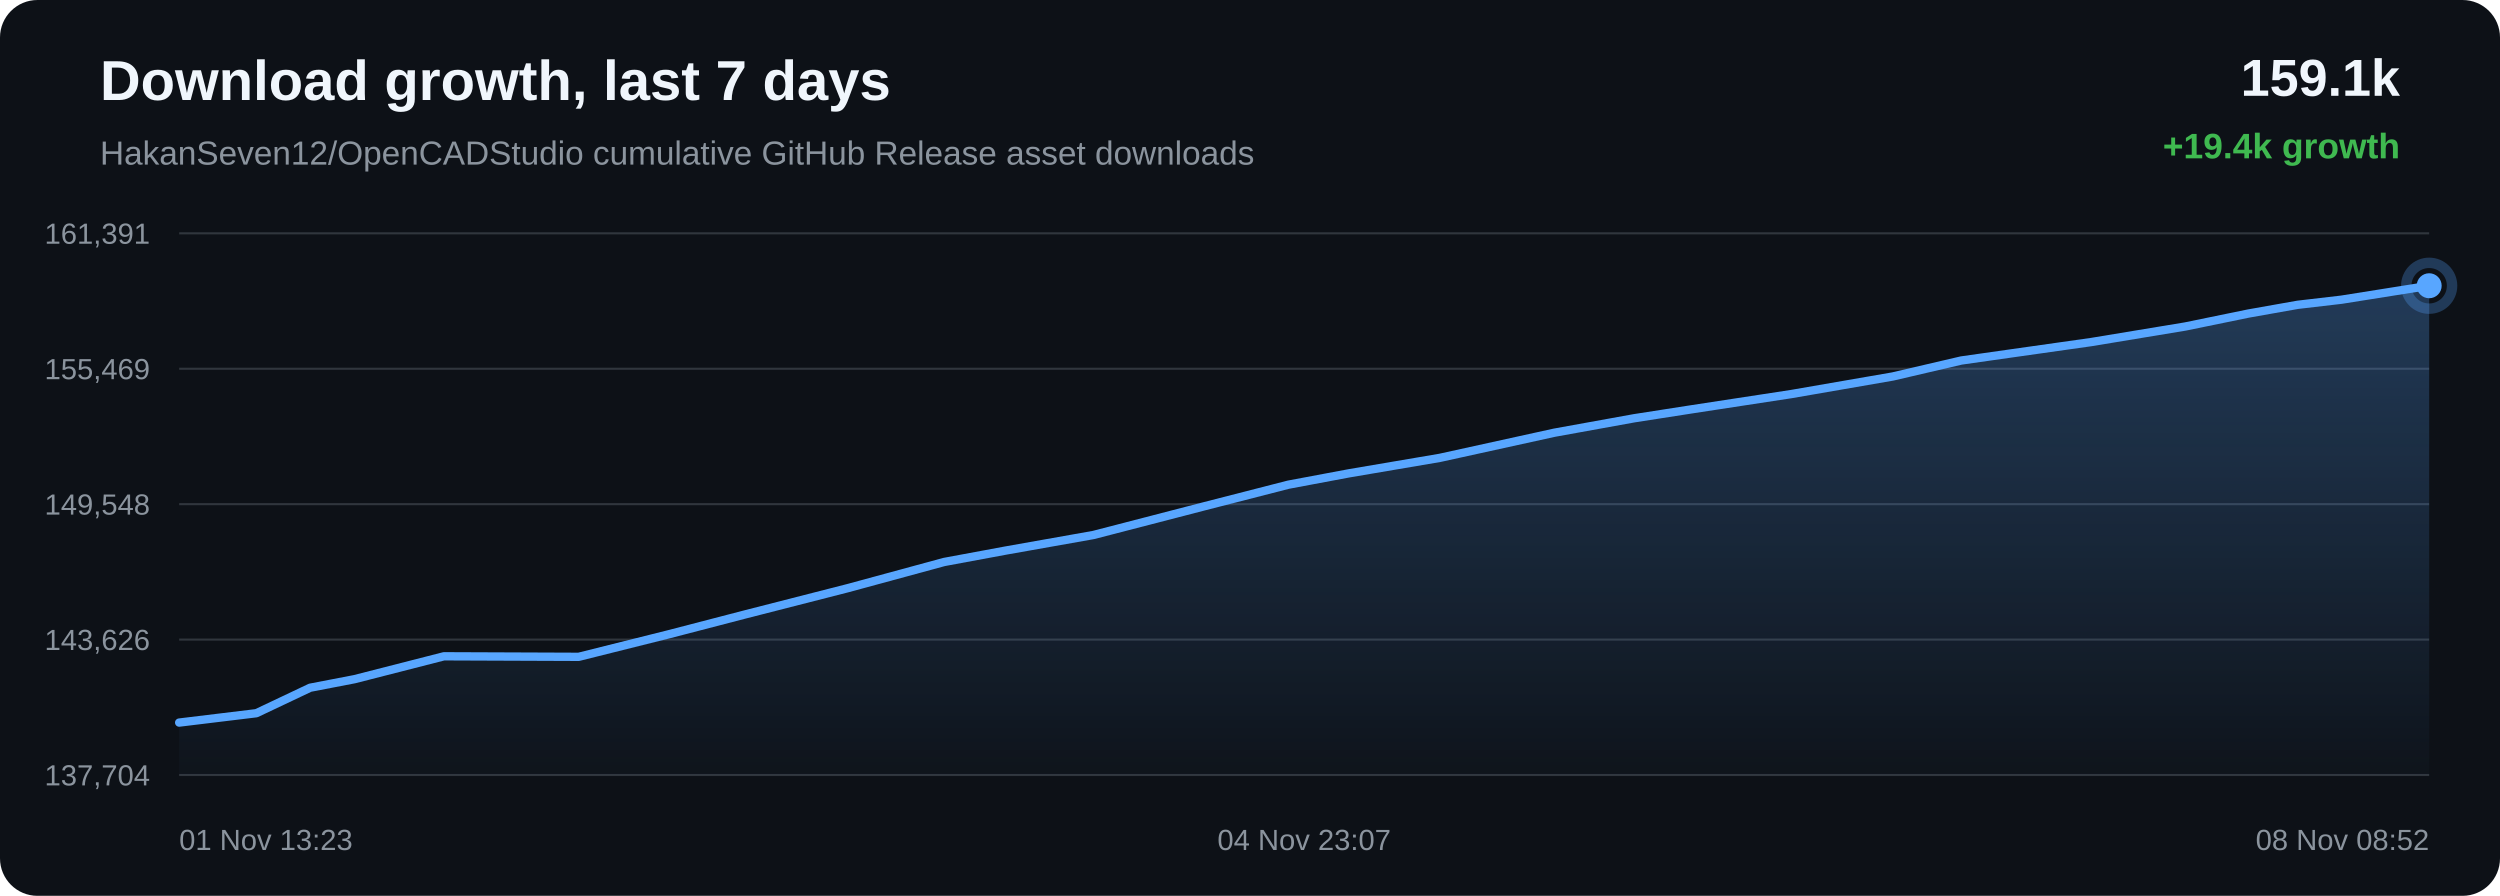
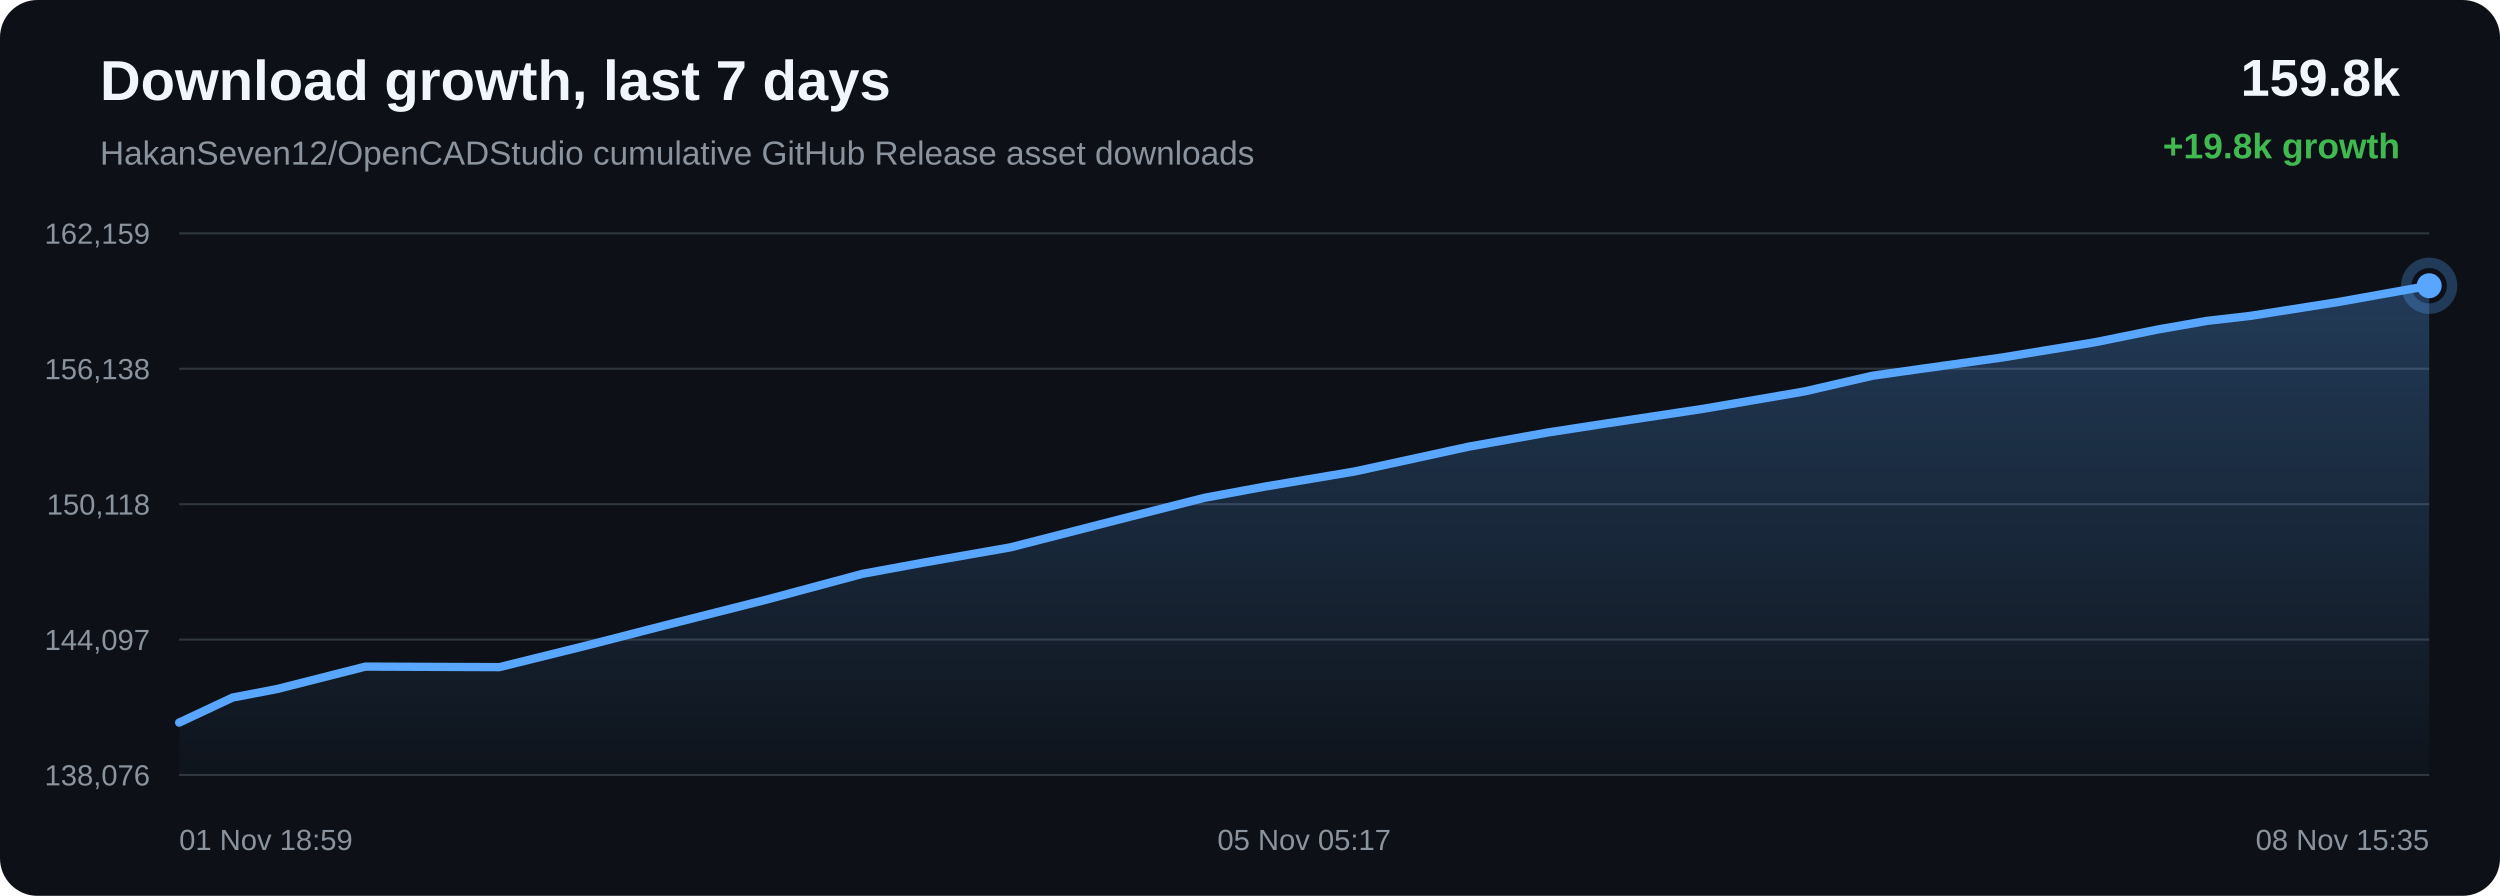
<svg xmlns="http://www.w3.org/2000/svg" width="1200" height="430" viewBox="0 0 1200 430">
  <defs>
    <linearGradient id="area" x1="0" x2="0" y1="0" y2="1">
      <stop offset="0%" stop-color="#58a6ff" stop-opacity="0.28" />
      <stop offset="100%" stop-color="#58a6ff" stop-opacity="0.02" />
    </linearGradient>
  </defs>
  <rect width="100%" height="100%" rx="18" fill="#0d1117" />
  <text x="48" y="48" fill="#f0f6fc" font-family="Arial, sans-serif" font-size="27" font-weight="700">Download growth, last 7 days</text>
  <text x="48" y="79" fill="#8b949e" font-family="Arial, sans-serif" font-size="16">HakanSeven12/OpenCADStudio cumulative GitHub Release asset downloads</text>
-   <text x="1152" y="46" text-anchor="end" fill="#f0f6fc" font-family="Arial, sans-serif" font-size="25" font-weight="700">159.1k</text>
-   <text x="1152" y="76" text-anchor="end" fill="#3fb950" font-family="Arial, sans-serif" font-size="17" font-weight="700">+19.4k growth</text>
+   <text x="1152" y="46" text-anchor="end" fill="#f0f6fc" font-family="Arial, sans-serif" font-size="25" font-weight="700">159.8k</text>
+   <text x="1152" y="76" text-anchor="end" fill="#3fb950" font-family="Arial, sans-serif" font-size="17" font-weight="700">+19.8k growth</text>
  <line x1="86" y1="112.00" x2="1166" y2="112.00" stroke="#30363d" stroke-width="1" />
  <line x1="86" y1="177.00" x2="1166" y2="177.00" stroke="#30363d" stroke-width="1" />
  <line x1="86" y1="242.00" x2="1166" y2="242.00" stroke="#30363d" stroke-width="1" />
  <line x1="86" y1="307.00" x2="1166" y2="307.00" stroke="#30363d" stroke-width="1" />
  <line x1="86" y1="372.00" x2="1166" y2="372.00" stroke="#30363d" stroke-width="1" />
-   <text x="72" y="117.00" text-anchor="end" fill="#8b949e" font-family="Arial, sans-serif" font-size="14">161,391</text>
-   <text x="72" y="182.00" text-anchor="end" fill="#8b949e" font-family="Arial, sans-serif" font-size="14">155,469</text>
-   <text x="72" y="247.00" text-anchor="end" fill="#8b949e" font-family="Arial, sans-serif" font-size="14">149,548</text>
-   <text x="72" y="312.00" text-anchor="end" fill="#8b949e" font-family="Arial, sans-serif" font-size="14">143,626</text>
-   <text x="72" y="377.00" text-anchor="end" fill="#8b949e" font-family="Arial, sans-serif" font-size="14">137,704</text>
-   <path d="M 86.00 346.84 L 123.05 342.34 L 148.86 330.11 L 170.18 326.00 L 213.08 315.02 L 277.77 315.28 L 320.98 304.46 L 357.63 294.93 L 406.89 282.33 L 453.18 269.75 L 482.67 264.28 L 524.88 256.79 L 578.22 242.97 L 618.42 232.65 L 647.48 227.20 L 691.11 219.78 L 746.08 207.70 L 784.38 200.77 L 812.37 196.41 L 859.82 189.15 L 908.54 180.71 L 941.42 173.04 L 964.26 169.79 L 1003.83 164.18 L 1048.98 156.71 L 1079.19 150.51 L 1102.87 146.31 L 1123.92 143.85 L 1166.00 137.16 L 1166.00 372.00 L 86.00 372.00 Z" fill="url(#area)" />
-   <path d="M 86.00 346.84 L 123.05 342.34 L 148.86 330.11 L 170.18 326.00 L 213.08 315.02 L 277.77 315.28 L 320.98 304.46 L 357.63 294.93 L 406.89 282.33 L 453.18 269.75 L 482.67 264.28 L 524.88 256.79 L 578.22 242.97 L 618.42 232.65 L 647.48 227.20 L 691.11 219.78 L 746.08 207.70 L 784.38 200.77 L 812.37 196.41 L 859.82 189.15 L 908.54 180.71 L 941.42 173.04 L 964.26 169.79 L 1003.83 164.18 L 1048.98 156.71 L 1079.19 150.51 L 1102.87 146.31 L 1123.92 143.85 L 1166.00 137.16" fill="none" stroke="#58a6ff" stroke-width="4" stroke-linecap="round" stroke-linejoin="round" />
-   <circle cx="1166.00" cy="137.16" r="6" fill="#58a6ff" />
-   <circle cx="1166.00" cy="137.16" r="11" fill="none" stroke="#58a6ff" stroke-opacity="0.28" stroke-width="5" />
-   <text x="86.00" y="408" text-anchor="start" fill="#8b949e" font-family="Arial, sans-serif" font-size="14">01 Nov 13:23</text>
-   <text x="626.00" y="408" text-anchor="middle" fill="#8b949e" font-family="Arial, sans-serif" font-size="14">04 Nov 23:07</text>
-   <text x="1166.00" y="408" text-anchor="end" fill="#8b949e" font-family="Arial, sans-serif" font-size="14">08 Nov 08:52</text>
+   <text x="72" y="117.00" text-anchor="end" fill="#8b949e" font-family="Arial, sans-serif" font-size="14">162,159</text>
+   <text x="72" y="182.00" text-anchor="end" fill="#8b949e" font-family="Arial, sans-serif" font-size="14">156,138</text>
+   <text x="72" y="247.00" text-anchor="end" fill="#8b949e" font-family="Arial, sans-serif" font-size="14">150,118</text>
+   <text x="72" y="312.00" text-anchor="end" fill="#8b949e" font-family="Arial, sans-serif" font-size="14">144,097</text>
+   <text x="72" y="377.00" text-anchor="end" fill="#8b949e" font-family="Arial, sans-serif" font-size="14">138,076</text>
+   <path d="M 86.00 346.85 L 111.64 334.82 L 132.81 330.77 L 175.42 319.97 L 239.68 320.23 L 282.59 309.59 L 319.00 300.22 L 367.93 287.82 L 413.91 275.45 L 443.20 270.06 L 485.13 262.70 L 538.11 249.11 L 578.04 238.96 L 606.90 233.60 L 650.24 226.30 L 704.84 214.42 L 742.88 207.60 L 770.68 203.31 L 817.82 196.18 L 866.21 187.87 L 898.86 180.33 L 921.55 177.13 L 960.86 171.62 L 1005.70 164.26 L 1035.71 158.16 L 1059.23 154.04 L 1080.14 151.62 L 1121.94 145.04 L 1166.00 137.15 L 1166.00 372.00 L 86.00 372.00 Z" fill="url(#area)" />
+   <path d="M 86.00 346.85 L 111.64 334.82 L 132.81 330.77 L 175.42 319.97 L 239.68 320.23 L 282.59 309.59 L 319.00 300.22 L 367.93 287.82 L 413.91 275.45 L 443.20 270.06 L 485.13 262.70 L 538.11 249.11 L 578.04 238.96 L 606.90 233.60 L 650.24 226.30 L 704.84 214.42 L 742.88 207.60 L 770.68 203.31 L 817.82 196.18 L 866.21 187.87 L 898.86 180.33 L 921.55 177.13 L 960.86 171.62 L 1005.70 164.26 L 1035.71 158.16 L 1059.23 154.04 L 1080.14 151.62 L 1121.94 145.04 L 1166.00 137.15" fill="none" stroke="#58a6ff" stroke-width="4" stroke-linecap="round" stroke-linejoin="round" />
+   <circle cx="1166.00" cy="137.15" r="6" fill="#58a6ff" />
+   <circle cx="1166.00" cy="137.15" r="11" fill="none" stroke="#58a6ff" stroke-opacity="0.28" stroke-width="5" />
+   <text x="86.00" y="408" text-anchor="start" fill="#8b949e" font-family="Arial, sans-serif" font-size="14">01 Nov 18:59</text>
+   <text x="626.00" y="408" text-anchor="middle" fill="#8b949e" font-family="Arial, sans-serif" font-size="14">05 Nov 05:17</text>
+   <text x="1166.00" y="408" text-anchor="end" fill="#8b949e" font-family="Arial, sans-serif" font-size="14">08 Nov 15:35</text>
</svg>
